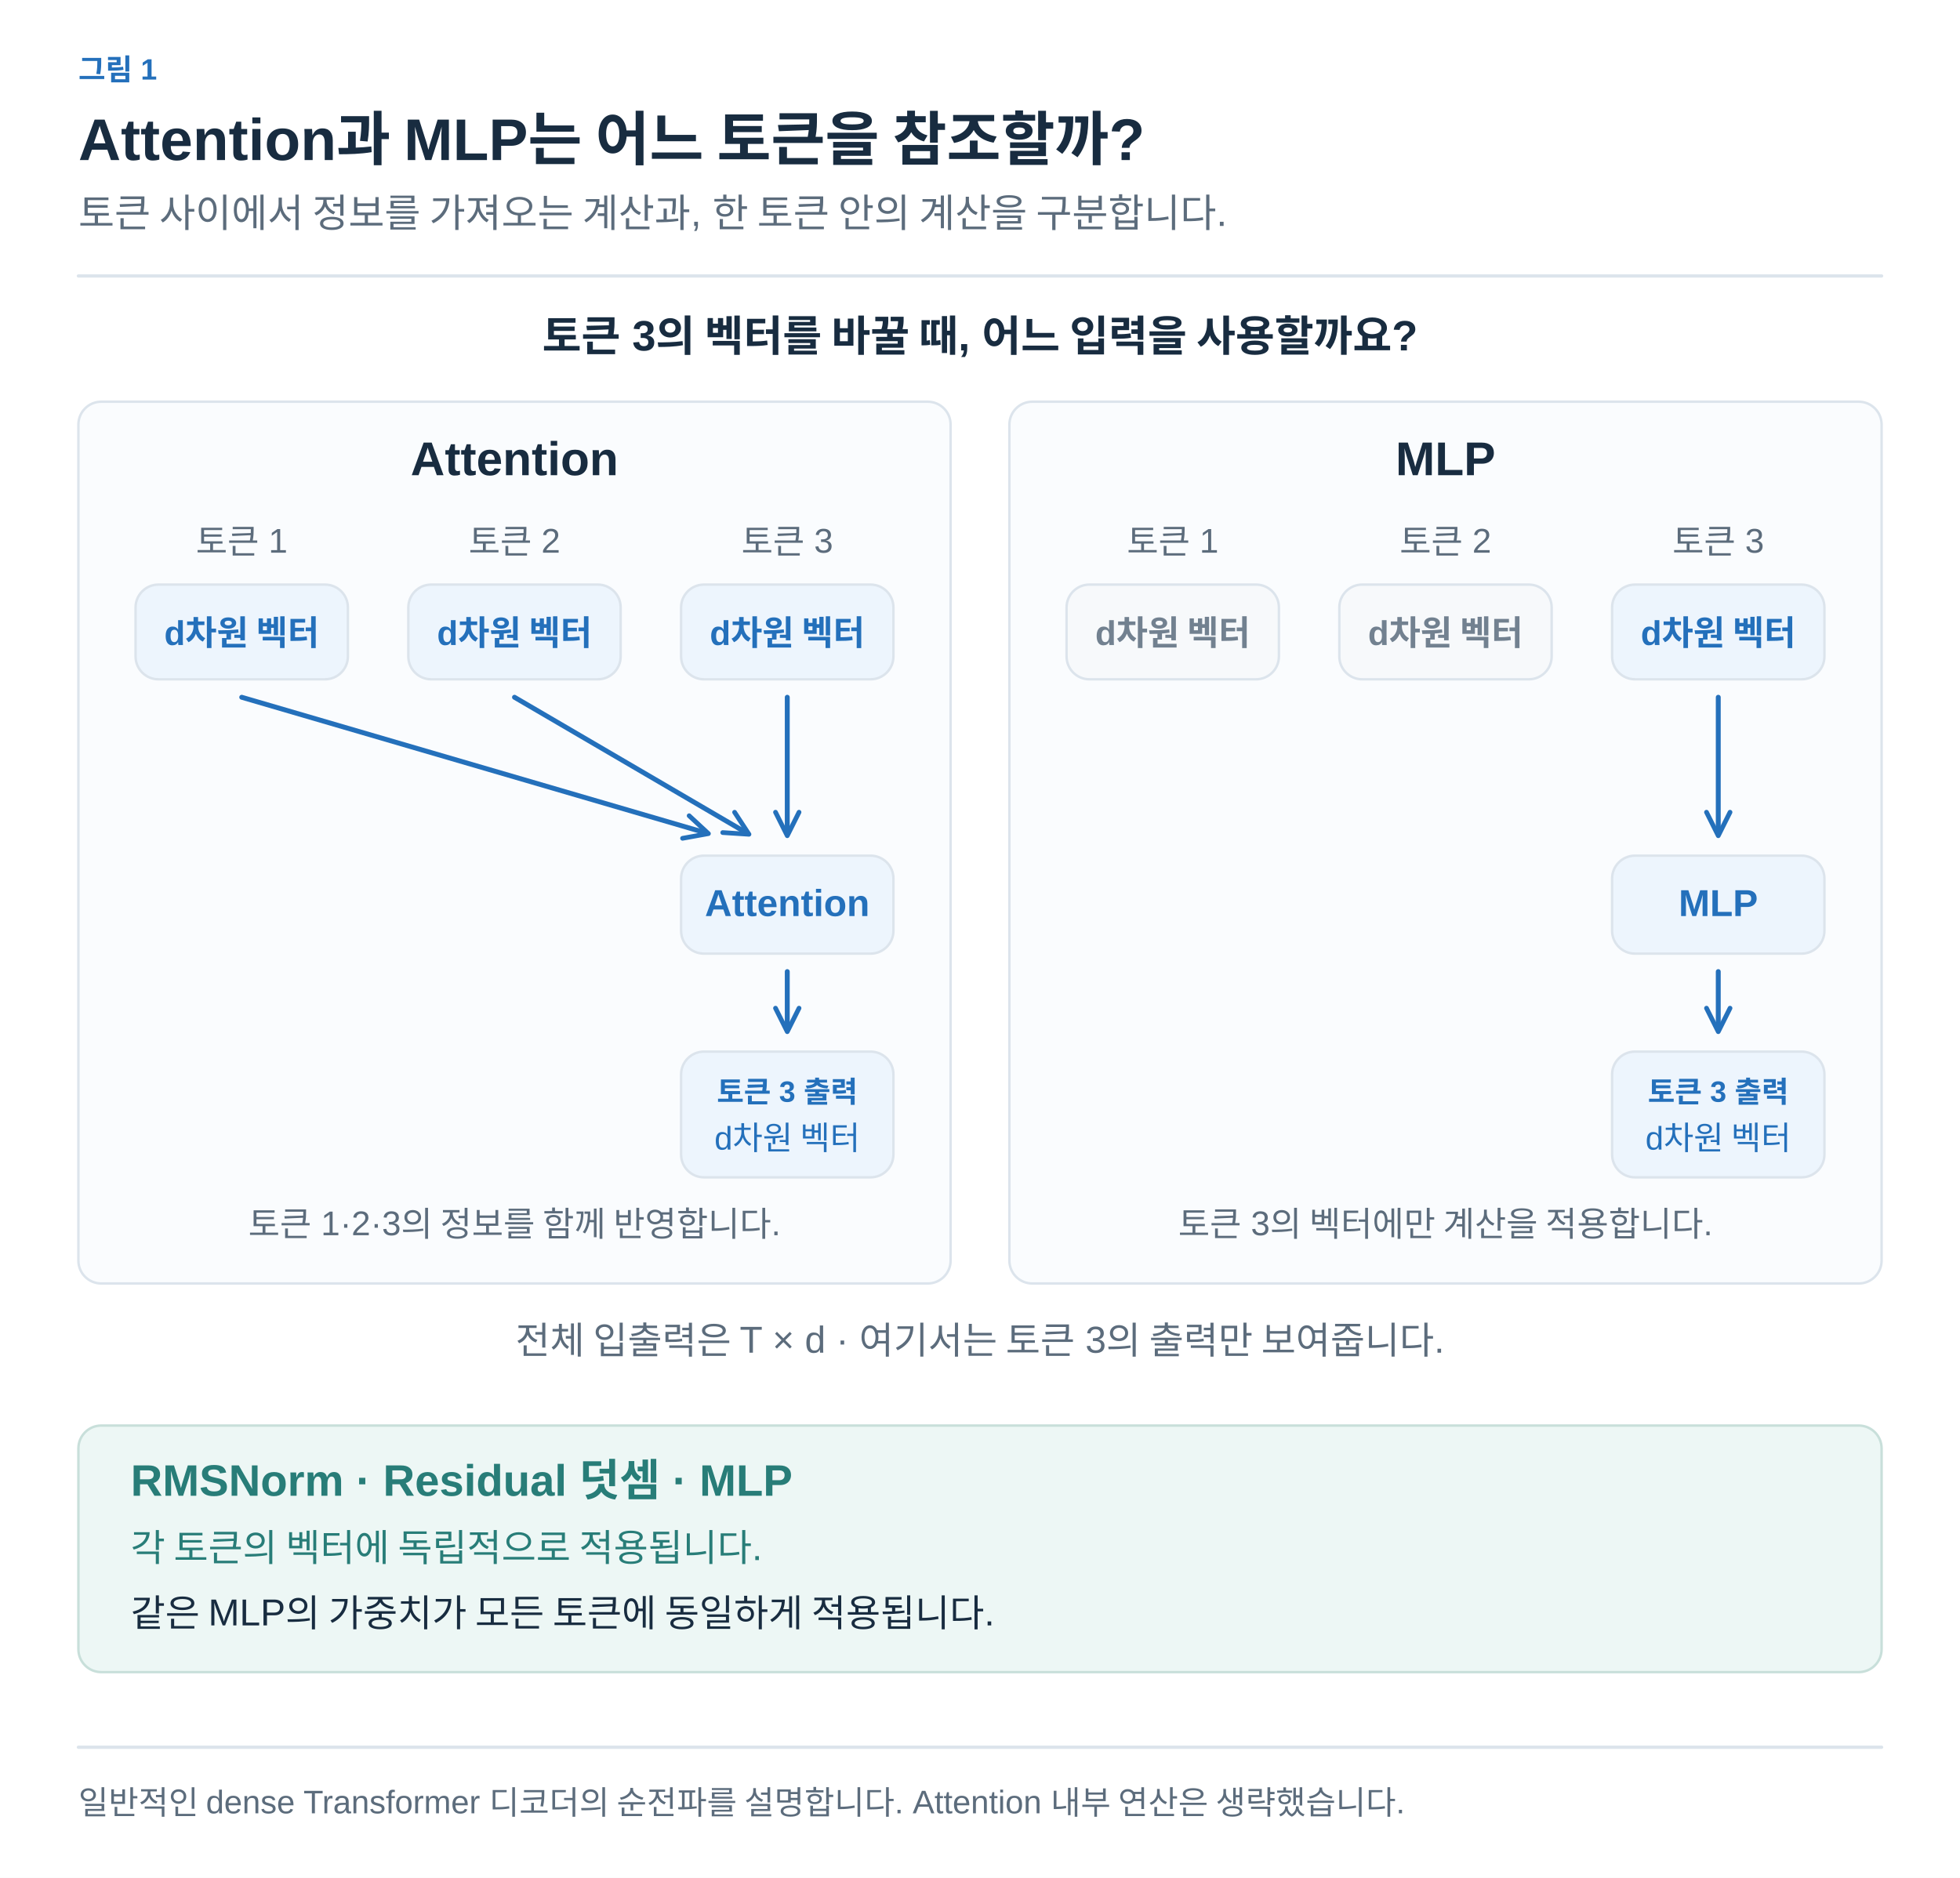
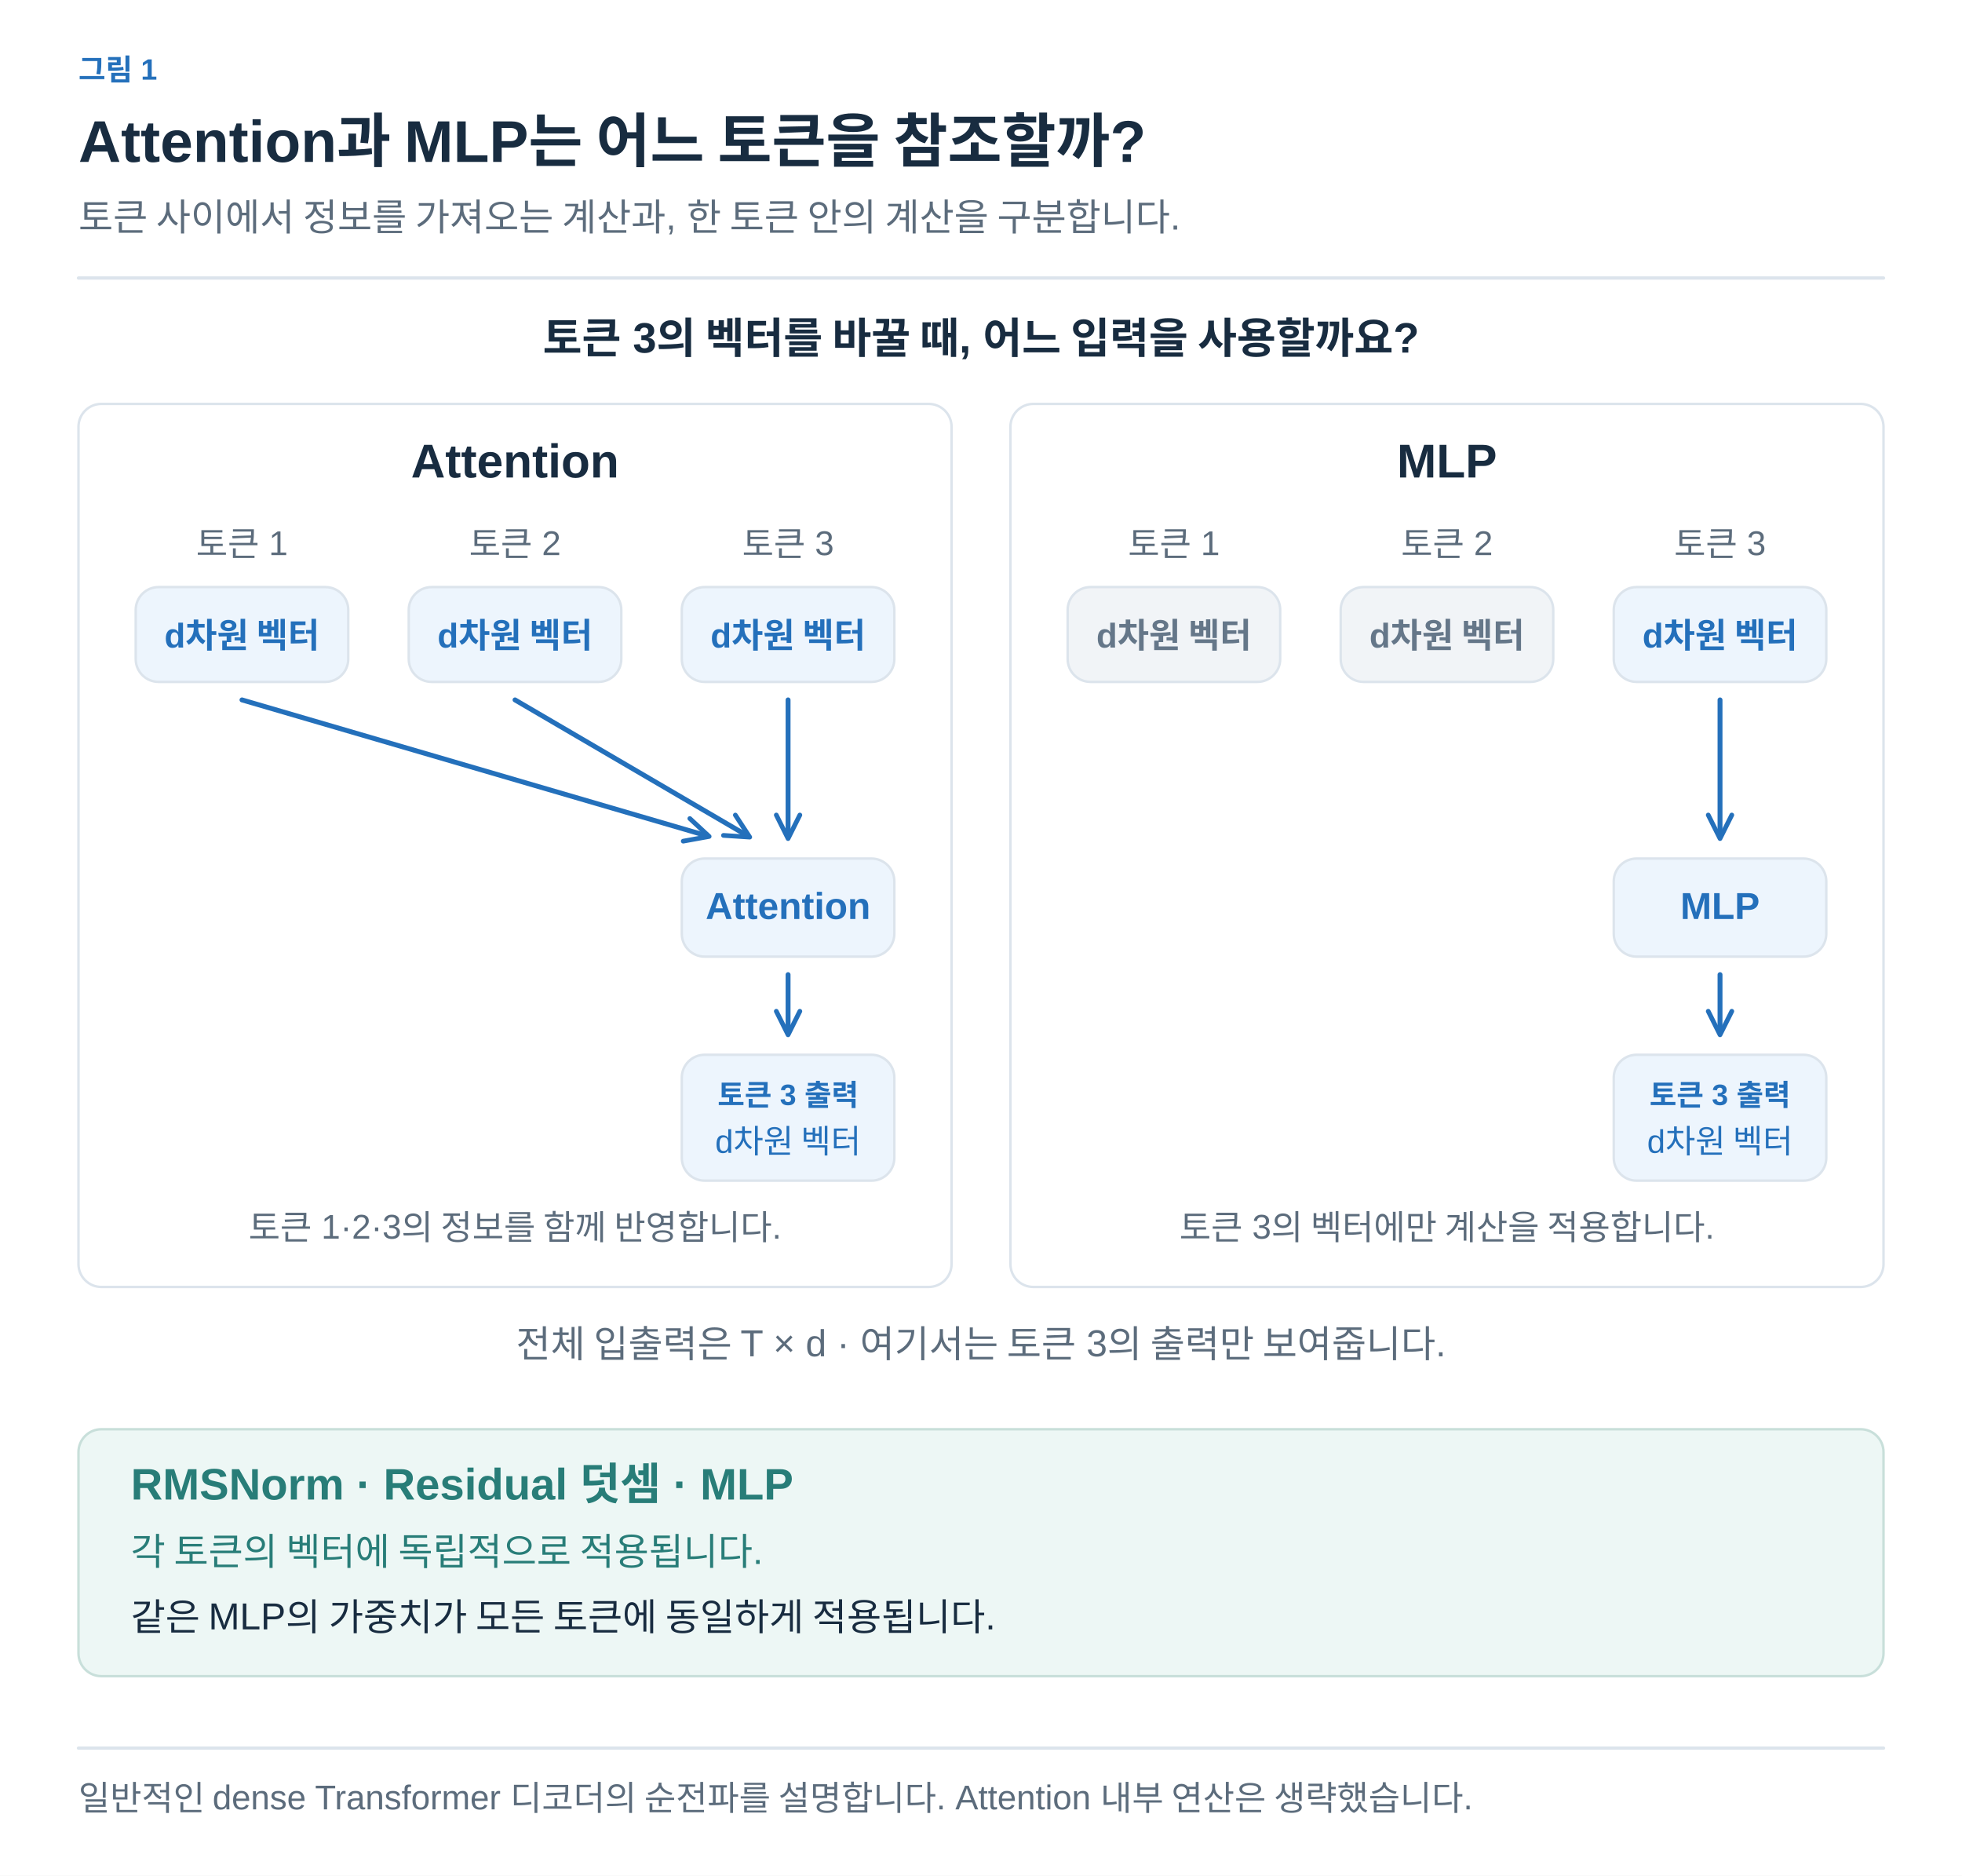
- <svg xmlns="http://www.w3.org/2000/svg" width="1200" height="1150" viewBox="0 0 1200 1150" role="img" aria-labelledby="title desc">
+ <svg xmlns="http://www.w3.org/2000/svg" width="1200" height="1147" viewBox="0 0 1200 1147" role="img" aria-labelledby="title desc">
  <defs>
-     <marker id="arrow-arrow" viewBox="0 0 10 10" refX="8" refY="5" markerWidth="6" markerHeight="6" orient="auto">
-       <path d="M1,1 L9,5 L1,9" fill="none" stroke="#8191A0" stroke-width="1.6" stroke-linecap="round" stroke-linejoin="round" />
+     <marker id="arrow-ink" viewBox="0 0 10 10" refX="8" refY="5" markerWidth="6" markerHeight="6" orient="auto">
+       <path d="M1 1 L9 5 L1 9" fill="none" stroke="#182C40" stroke-width="1.6" />
    </marker>
-     <marker id="blue-arrow" viewBox="0 0 10 10" refX="8" refY="5" markerWidth="6" markerHeight="6" orient="auto">
-       <path d="M1,1 L9,5 L1,9" fill="none" stroke="#2470BB" stroke-width="1.6" stroke-linecap="round" stroke-linejoin="round" />
+     <marker id="arrow-muted" viewBox="0 0 10 10" refX="8" refY="5" markerWidth="6" markerHeight="6" orient="auto">
+       <path d="M1 1 L9 5 L1 9" fill="none" stroke="#5C6C7C" stroke-width="1.6" />
    </marker>
-     <marker id="teal-arrow" viewBox="0 0 10 10" refX="8" refY="5" markerWidth="6" markerHeight="6" orient="auto">
-       <path d="M1,1 L9,5 L1,9" fill="none" stroke="#287D78" stroke-width="1.6" stroke-linecap="round" stroke-linejoin="round" />
+     <marker id="arrow-line" viewBox="0 0 10 10" refX="8" refY="5" markerWidth="6" markerHeight="6" orient="auto">
+       <path d="M1 1 L9 5 L1 9" fill="none" stroke="#DCE4EC" stroke-width="1.6" />
+     </marker>
+     <marker id="arrow-paper" viewBox="0 0 10 10" refX="8" refY="5" markerWidth="6" markerHeight="6" orient="auto">
+       <path d="M1 1 L9 5 L1 9" fill="none" stroke="#FFFFFF" stroke-width="1.6" />
+     </marker>
+     <marker id="arrow-blue" viewBox="0 0 10 10" refX="8" refY="5" markerWidth="6" markerHeight="6" orient="auto">
+       <path d="M1 1 L9 5 L1 9" fill="none" stroke="#2470BB" stroke-width="1.6" />
+     </marker>
+     <marker id="arrow-teal" viewBox="0 0 10 10" refX="8" refY="5" markerWidth="6" markerHeight="6" orient="auto">
+       <path d="M1 1 L9 5 L1 9" fill="none" stroke="#287D78" stroke-width="1.6" />
+     </marker>
+     <marker id="arrow-orange" viewBox="0 0 10 10" refX="8" refY="5" markerWidth="6" markerHeight="6" orient="auto">
+       <path d="M1 1 L9 5 L1 9" fill="none" stroke="#B55B22" stroke-width="1.6" />
+     </marker>
+     <marker id="arrow-purple" viewBox="0 0 10 10" refX="8" refY="5" markerWidth="6" markerHeight="6" orient="auto">
+       <path d="M1 1 L9 5 L1 9" fill="none" stroke="#7954A3" stroke-width="1.6" />
+     </marker>
+     <marker id="arrow-gray" viewBox="0 0 10 10" refX="8" refY="5" markerWidth="6" markerHeight="6" orient="auto">
+       <path d="M1 1 L9 5 L1 9" fill="none" stroke="#657789" stroke-width="1.6" />
+     </marker>
+     <marker id="arrow-red" viewBox="0 0 10 10" refX="8" refY="5" markerWidth="6" markerHeight="6" orient="auto">
+       <path d="M1 1 L9 5 L1 9" fill="none" stroke="#B34242" stroke-width="1.6" />
+     </marker>
+     <marker id="arrow-indigo" viewBox="0 0 10 10" refX="8" refY="5" markerWidth="6" markerHeight="6" orient="auto">
+       <path d="M1 1 L9 5 L1 9" fill="none" stroke="#4C60A8" stroke-width="1.6" />
+     </marker>
+     <marker id="arrow-slate" viewBox="0 0 10 10" refX="8" refY="5" markerWidth="6" markerHeight="6" orient="auto">
+       <path d="M1 1 L9 5 L1 9" fill="none" stroke="#8191A0" stroke-width="1.6" />
    </marker>
  </defs>
-   <style>text{font-family:Arial,"Apple SD Gothic Neo","Noto Sans KR",sans-serif}path,line{stroke-linecap:round;stroke-linejoin:round}</style>
-   <rect width="1200" height="1150" fill="white" />
-   <text x="48" y="49" fill="#2470BB" font-size="18" font-weight="600" text-anchor="start">그림 1</text>
-   <text x="48" y="98" fill="#182C40" font-size="36" font-weight="700" text-anchor="start">Attention과 MLP는 어느 토큰을 참조할까?</text>
-   <text x="48" y="139" fill="#5C6C7C" font-size="24" font-weight="400" text-anchor="start">토큰 사이에서 정보를 가져오는 계산과, 한 토큰 안의 계산을 구분합니다.</text>
-   <path d="M48,169 L1152,169" fill="none" stroke="#DCE4EC" stroke-width="2" />
-   <text x="600" y="215" fill="#182C40" font-size="26" font-weight="600" text-anchor="middle">토큰 3의 벡터를 바꿀 때, 어느 입력을 사용할까요?</text>
-   <rect x="48" y="246" width="534" height="540" rx="14" fill="#FAFCFE" stroke="#DCE4EC" stroke-width="1.5" />
-   <text x="315" y="291" fill="#182C40" font-size="29" font-weight="600" text-anchor="middle">Attention</text>
-   <text x="148" y="339" fill="#5C6C7C" font-size="21" font-weight="400" text-anchor="middle">토큰 1</text>
-   <rect x="83" y="358" width="130" height="58" rx="14" fill="#EDF5FD" stroke="#DCE4EC" stroke-width="1.5" />
-   <text x="148" y="395" fill="#2470BB" font-size="21" font-weight="600" text-anchor="middle">d차원 벡터</text>
-   <path d="M148,427 L432,510" fill="none" stroke="#2470BB" stroke-width="3" marker-end="url(#blue-arrow)" />
-   <text x="315" y="339" fill="#5C6C7C" font-size="21" font-weight="400" text-anchor="middle">토큰 2</text>
-   <rect x="250" y="358" width="130" height="58" rx="14" fill="#EDF5FD" stroke="#DCE4EC" stroke-width="1.5" />
-   <text x="315" y="395" fill="#2470BB" font-size="21" font-weight="600" text-anchor="middle">d차원 벡터</text>
-   <path d="M315,427 L457,510" fill="none" stroke="#2470BB" stroke-width="3" marker-end="url(#blue-arrow)" />
-   <text x="482" y="339" fill="#5C6C7C" font-size="21" font-weight="400" text-anchor="middle">토큰 3</text>
-   <rect x="417" y="358" width="130" height="58" rx="14" fill="#EDF5FD" stroke="#DCE4EC" stroke-width="1.5" />
-   <text x="482" y="395" fill="#2470BB" font-size="21" font-weight="600" text-anchor="middle">d차원 벡터</text>
-   <path d="M482,427 L482,510" fill="none" stroke="#2470BB" stroke-width="3" marker-end="url(#blue-arrow)" />
-   <rect x="417" y="524" width="130" height="60" rx="14" fill="#EDF5FD" stroke="#DCE4EC" stroke-width="1.5" />
-   <text x="482" y="561" fill="#2470BB" font-size="23" font-weight="600" text-anchor="middle">Attention</text>
-   <path d="M482,595 L482,630" fill="none" stroke="#2470BB" stroke-width="3" marker-end="url(#blue-arrow)" />
-   <rect x="417" y="644" width="130" height="77" rx="14" fill="#EDF5FD" stroke="#DCE4EC" stroke-width="1.5" />
-   <text x="482" y="675" fill="#2470BB" font-size="18" font-weight="600" text-anchor="middle">토큰 3 출력</text>
-   <text x="482" y="704" fill="#2470BB" font-size="20" font-weight="400" text-anchor="middle">d차원 벡터</text>
-   <text x="315" y="757" fill="#5C6C7C" font-size="21" font-weight="400" text-anchor="middle">토큰 1·2·3의 정보를 함께 반영합니다.</text>
-   <rect x="618" y="246" width="534" height="540" rx="14" fill="#FAFCFE" stroke="#DCE4EC" stroke-width="1.5" />
-   <text x="885" y="291" fill="#182C40" font-size="29" font-weight="600" text-anchor="middle">MLP</text>
-   <text x="718" y="339" fill="#5C6C7C" font-size="21" font-weight="400" text-anchor="middle">토큰 1</text>
-   <rect x="653" y="358" width="130" height="58" rx="14" fill="#F7F9FB" stroke="#DCE4EC" stroke-width="1.5" />
-   <text x="718" y="395" fill="#728190" font-size="21" font-weight="600" text-anchor="middle">d차원 벡터</text>
-   <text x="885" y="339" fill="#5C6C7C" font-size="21" font-weight="400" text-anchor="middle">토큰 2</text>
-   <rect x="820" y="358" width="130" height="58" rx="14" fill="#F7F9FB" stroke="#DCE4EC" stroke-width="1.5" />
-   <text x="885" y="395" fill="#728190" font-size="21" font-weight="600" text-anchor="middle">d차원 벡터</text>
-   <text x="1052" y="339" fill="#5C6C7C" font-size="21" font-weight="400" text-anchor="middle">토큰 3</text>
-   <rect x="987" y="358" width="130" height="58" rx="14" fill="#EDF5FD" stroke="#DCE4EC" stroke-width="1.5" />
-   <text x="1052" y="395" fill="#2470BB" font-size="21" font-weight="600" text-anchor="middle">d차원 벡터</text>
-   <path d="M1052,427 L1052,510" fill="none" stroke="#2470BB" stroke-width="3" marker-end="url(#blue-arrow)" />
-   <rect x="987" y="524" width="130" height="60" rx="14" fill="#EDF5FD" stroke="#DCE4EC" stroke-width="1.5" />
-   <text x="1052" y="561" fill="#2470BB" font-size="23" font-weight="600" text-anchor="middle">MLP</text>
-   <path d="M1052,595 L1052,630" fill="none" stroke="#2470BB" stroke-width="3" marker-end="url(#blue-arrow)" />
-   <rect x="987" y="644" width="130" height="77" rx="14" fill="#EDF5FD" stroke="#DCE4EC" stroke-width="1.5" />
-   <text x="1052" y="675" fill="#2470BB" font-size="18" font-weight="600" text-anchor="middle">토큰 3 출력</text>
-   <text x="1052" y="704" fill="#2470BB" font-size="20" font-weight="400" text-anchor="middle">d차원 벡터</text>
-   <text x="885" y="757" fill="#5C6C7C" font-size="21" font-weight="400" text-anchor="middle">토큰 3의 벡터에만 계산을 적용합니다.</text>
-   <text x="600" y="829" fill="#5C6C7C" font-size="23" font-weight="400" text-anchor="middle">전체 입출력은 T × d · 여기서는 토큰 3의 출력만 보여줍니다.</text>
-   <rect x="48" y="873" width="1104" height="151" rx="14" fill="#EDF7F5" stroke="#C8DFDA" stroke-width="1.5" />
-   <text x="80" y="916" fill="#287D78" font-size="27" font-weight="600" text-anchor="start">RMSNorm · Residual 덧셈 · MLP</text>
-   <text x="80" y="956" fill="#287D78" font-size="23" font-weight="400" text-anchor="start">각 토큰의 벡터에 독립적으로 적용됩니다.</text>
-   <text x="80" y="996" fill="#182C40" font-size="23" font-weight="400" text-anchor="start">같은 MLP의 가중치가 모든 토큰에 동일하게 적용됩니다.</text>
-   <path d="M48,1070 L1152,1070" fill="none" stroke="#DCE4EC" stroke-width="2" />
-   <text x="48" y="1111" fill="#5C6C7C" font-size="20" font-weight="400" text-anchor="start">일반적인 dense Transformer 디코더의 순전파를 설명합니다. Attention 내부 연산은 생략했습니다.</text>
+   <style>text{font-family:Arial,"Apple SD Gothic Neo","Noto Sans KR",sans-serif}text[font-family]{font-family:Menlo,Consolas,monospace}path{stroke-linecap:round;stroke-linejoin:round}</style>
+   <rect width="100%" height="100%" fill="white" />
+   <text x="48" y="49" fill="#2470BB" font-size="18" font-weight="600" text-anchor="start" data-max-width="1104">그림 1</text>
+   <text x="48" y="99" fill="#182C40" font-size="36" font-weight="700" text-anchor="start" data-max-width="1104">Attention과 MLP는 어느 토큰을 참조할까?</text>
+   <text x="48" y="141" fill="#5C6C7C" font-size="23" font-weight="400" text-anchor="start" data-max-width="1104">토큰 사이에서 정보를 가져오는 계산과, 한 토큰 안의 계산을 구분합니다.</text>
+   <path d="M48,170 H1152" stroke="#DCE4EC" stroke-width="2" />
+   <g transform="translate(48 206) scale(1)" data-panel="1">
+     <g transform="translate(-48 -205)">
+       <text x="600" y="215" fill="#182C40" font-size="26" font-weight="600" text-anchor="middle">토큰 3의 벡터를 바꿀 때, 어느 입력을 사용할까요?</text>
+       <rect x="48" y="246" width="534" height="540" rx="14" fill="#FFFFFF" stroke="#DCE4EC" stroke-width="1.5" />
+       <text x="315" y="291" fill="#182C40" font-size="29" font-weight="600" text-anchor="middle">Attention</text>
+       <text x="148" y="339" fill="#5C6C7C" font-size="21" font-weight="400" text-anchor="middle">토큰 1</text>
+       <rect x="83" y="358" width="130" height="58" rx="14" fill="#EDF5FD" stroke="#DCE4EC" stroke-width="1.5" />
+       <text x="148" y="395" fill="#2470BB" font-size="21" font-weight="600" text-anchor="middle">d차원 벡터</text>
+       <path d="M148,427 L432,510" fill="none" stroke="#2470BB" stroke-width="3" marker-end="url(#arrow-blue)" />
+       <text x="315" y="339" fill="#5C6C7C" font-size="21" font-weight="400" text-anchor="middle">토큰 2</text>
+       <rect x="250" y="358" width="130" height="58" rx="14" fill="#EDF5FD" stroke="#DCE4EC" stroke-width="1.5" />
+       <text x="315" y="395" fill="#2470BB" font-size="21" font-weight="600" text-anchor="middle">d차원 벡터</text>
+       <path d="M315,427 L457,510" fill="none" stroke="#2470BB" stroke-width="3" marker-end="url(#arrow-blue)" />
+       <text x="482" y="339" fill="#5C6C7C" font-size="21" font-weight="400" text-anchor="middle">토큰 3</text>
+       <rect x="417" y="358" width="130" height="58" rx="14" fill="#EDF5FD" stroke="#DCE4EC" stroke-width="1.5" />
+       <text x="482" y="395" fill="#2470BB" font-size="21" font-weight="600" text-anchor="middle">d차원 벡터</text>
+       <path d="M482,427 L482,510" fill="none" stroke="#2470BB" stroke-width="3" marker-end="url(#arrow-blue)" />
+       <rect x="417" y="524" width="130" height="60" rx="14" fill="#EDF5FD" stroke="#DCE4EC" stroke-width="1.5" />
+       <text x="482" y="561" fill="#2470BB" font-size="23" font-weight="600" text-anchor="middle">Attention</text>
+       <path d="M482,595 L482,630" fill="none" stroke="#2470BB" stroke-width="3" marker-end="url(#arrow-blue)" />
+       <rect x="417" y="644" width="130" height="77" rx="14" fill="#EDF5FD" stroke="#DCE4EC" stroke-width="1.5" />
+       <text x="482" y="675" fill="#2470BB" font-size="18" font-weight="600" text-anchor="middle">토큰 3 출력</text>
+       <text x="482" y="704" fill="#2470BB" font-size="20" font-weight="400" text-anchor="middle">d차원 벡터</text>
+       <text x="315" y="757" fill="#5C6C7C" font-size="21" font-weight="400" text-anchor="middle">토큰 1·2·3의 정보를 함께 반영합니다.</text>
+       <rect x="618" y="246" width="534" height="540" rx="14" fill="#FFFFFF" stroke="#DCE4EC" stroke-width="1.5" />
+       <text x="885" y="291" fill="#182C40" font-size="29" font-weight="600" text-anchor="middle">MLP</text>
+       <text x="718" y="339" fill="#5C6C7C" font-size="21" font-weight="400" text-anchor="middle">토큰 1</text>
+       <rect x="653" y="358" width="130" height="58" rx="14" fill="#F1F4F7" stroke="#DCE4EC" stroke-width="1.5" />
+       <text x="718" y="395" fill="#657789" font-size="21" font-weight="600" text-anchor="middle">d차원 벡터</text>
+       <text x="885" y="339" fill="#5C6C7C" font-size="21" font-weight="400" text-anchor="middle">토큰 2</text>
+       <rect x="820" y="358" width="130" height="58" rx="14" fill="#F1F4F7" stroke="#DCE4EC" stroke-width="1.5" />
+       <text x="885" y="395" fill="#657789" font-size="21" font-weight="600" text-anchor="middle">d차원 벡터</text>
+       <text x="1052" y="339" fill="#5C6C7C" font-size="21" font-weight="400" text-anchor="middle">토큰 3</text>
+       <rect x="987" y="358" width="130" height="58" rx="14" fill="#EDF5FD" stroke="#DCE4EC" stroke-width="1.5" />
+       <text x="1052" y="395" fill="#2470BB" font-size="21" font-weight="600" text-anchor="middle">d차원 벡터</text>
+       <path d="M1052,427 L1052,510" fill="none" stroke="#2470BB" stroke-width="3" marker-end="url(#arrow-blue)" />
+       <rect x="987" y="524" width="130" height="60" rx="14" fill="#EDF5FD" stroke="#DCE4EC" stroke-width="1.5" />
+       <text x="1052" y="561" fill="#2470BB" font-size="23" font-weight="600" text-anchor="middle">MLP</text>
+       <path d="M1052,595 L1052,630" fill="none" stroke="#2470BB" stroke-width="3" marker-end="url(#arrow-blue)" />
+       <rect x="987" y="644" width="130" height="77" rx="14" fill="#EDF5FD" stroke="#DCE4EC" stroke-width="1.5" />
+       <text x="1052" y="675" fill="#2470BB" font-size="18" font-weight="600" text-anchor="middle">토큰 3 출력</text>
+       <text x="1052" y="704" fill="#2470BB" font-size="20" font-weight="400" text-anchor="middle">d차원 벡터</text>
+       <text x="885" y="757" fill="#5C6C7C" font-size="21" font-weight="400" text-anchor="middle">토큰 3의 벡터에만 계산을 적용합니다.</text>
+       <text x="600" y="829" fill="#5C6C7C" font-size="23" font-weight="400" text-anchor="middle">전체 입출력은 T × d · 여기서는 토큰 3의 출력만 보여줍니다.</text>
+       <rect x="48" y="873" width="1104" height="151" rx="14" fill="#EDF7F5" stroke="#C8DFDA" stroke-width="1.5" />
+       <text x="80" y="916" fill="#287D78" font-size="27" font-weight="600" text-anchor="start">RMSNorm · Residual 덧셈 · MLP</text>
+       <text x="80" y="956" fill="#287D78" font-size="23" font-weight="400" text-anchor="start">각 토큰의 벡터에 독립적으로 적용됩니다.</text>
+       <text x="80" y="996" fill="#182C40" font-size="23" font-weight="400" text-anchor="start">같은 MLP의 가중치가 모든 토큰에 동일하게 적용됩니다.</text>
+     </g>
+   </g>
+   <path d="M48,1069 H1152" stroke="#DCE4EC" stroke-width="2" />
+   <text x="48" y="1107" fill="#5C6C7C" font-size="21" font-weight="400" text-anchor="start" data-max-width="1104">일반적인 dense Transformer 디코더의 순전파를 설명합니다. Attention 내부 연산은 생략했습니다.</text>
</svg>
